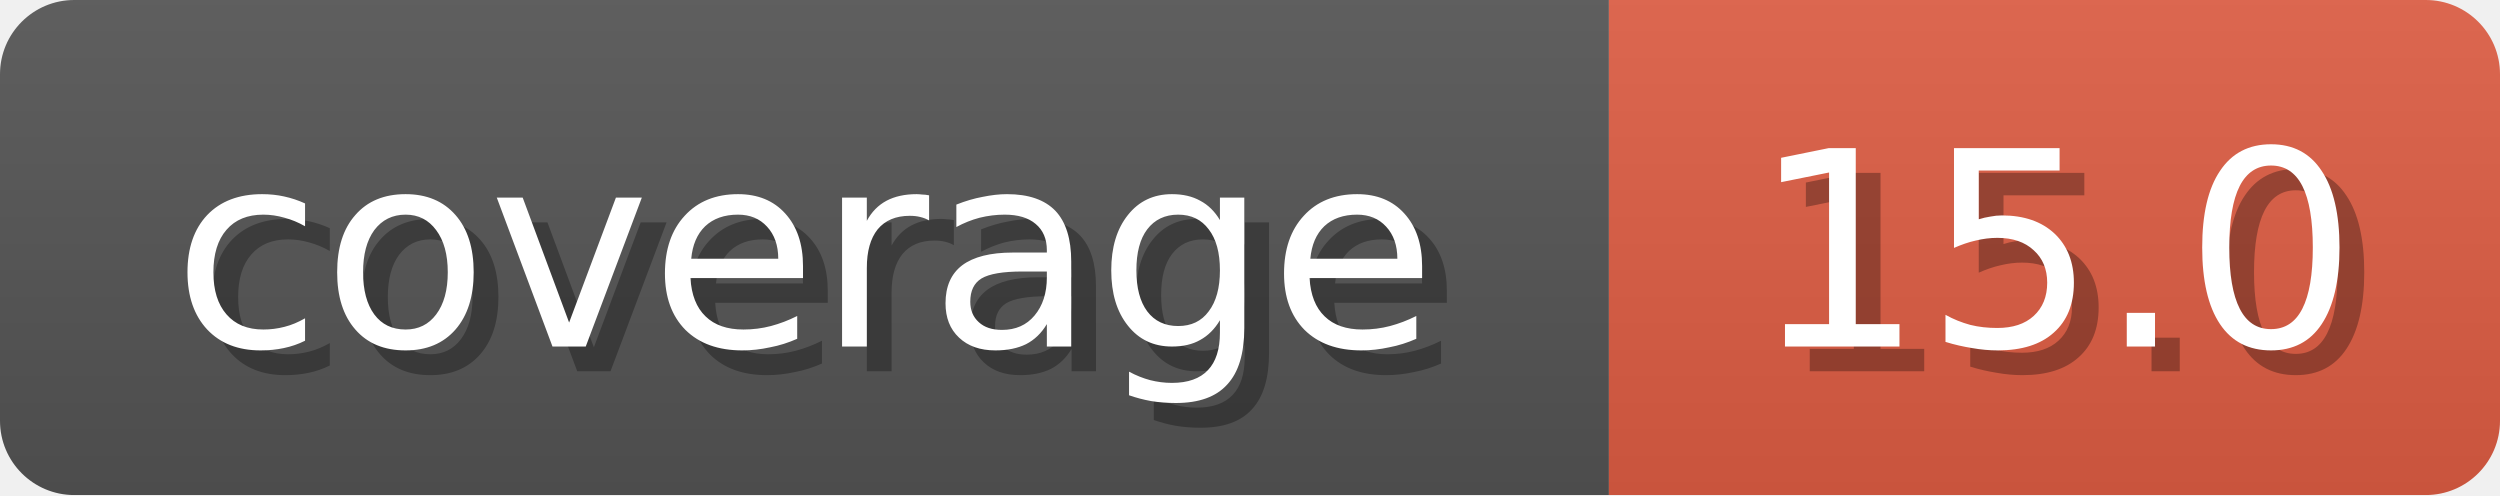
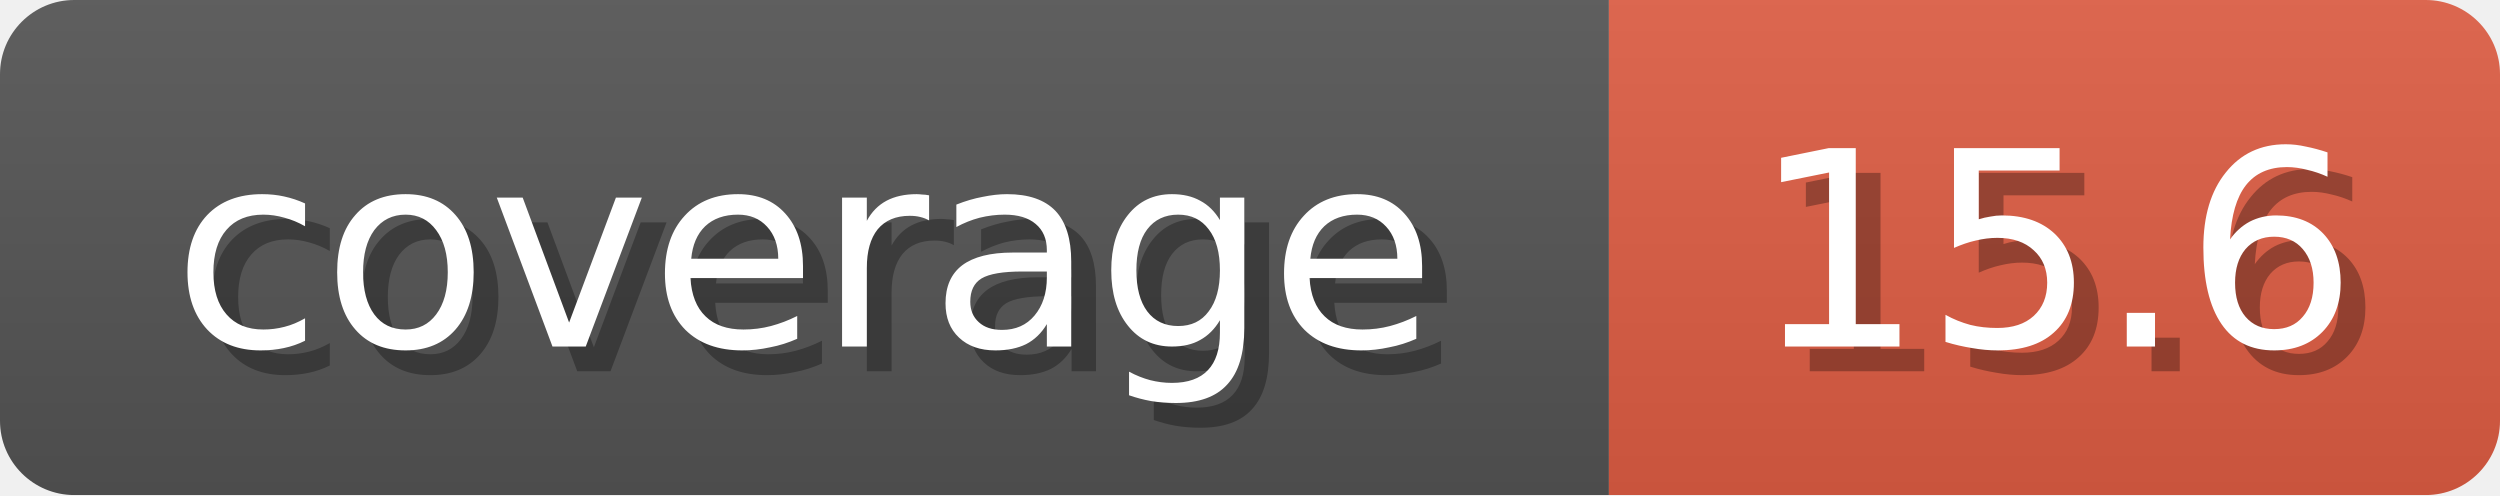
<svg xmlns="http://www.w3.org/2000/svg" width="101" height="20">
  <linearGradient id="b" x2="0" y2="100%">
    <stop offset="0" stop-color="#bbb" stop-opacity=".1" />
    <stop offset="1" stop-opacity=".1" />
  </linearGradient>
  <mask id="anybadge_1">
    <rect width="101" height="20" rx="3" fill="#fff" />
  </mask>
  <g mask="url(#anybadge_1)">
    <path fill="#555" d="M0 0h65v20H0z" />
    <path fill="#E05D44" d="M65 0h36v20H65z" />
    <path fill="url(#b)" d="M0 0h101v20H0z" />
  </g>
  <g fill="#fff" text-anchor="middle" font-family="DejaVu Sans,Verdana,Geneva,sans-serif" font-size="11">
    <text x="33.5" y="15" fill="#010101" fill-opacity=".3">coverage</text>
    <text x="32.5" y="14">coverage</text>
  </g>
  <g fill="#fff" text-anchor="middle" font-family="DejaVu Sans,Verdana,Geneva,sans-serif" font-size="11">
-     <text x="84.0" y="15" fill="#010101" fill-opacity=".3">15.0</text>
-     <text x="83.0" y="14">15.0</text>
+     <text x="84.0" y="15" fill="#010101" fill-opacity=".3">15.6</text>
+     <text x="83.0" y="14">15.6</text>
  </g>
</svg>
